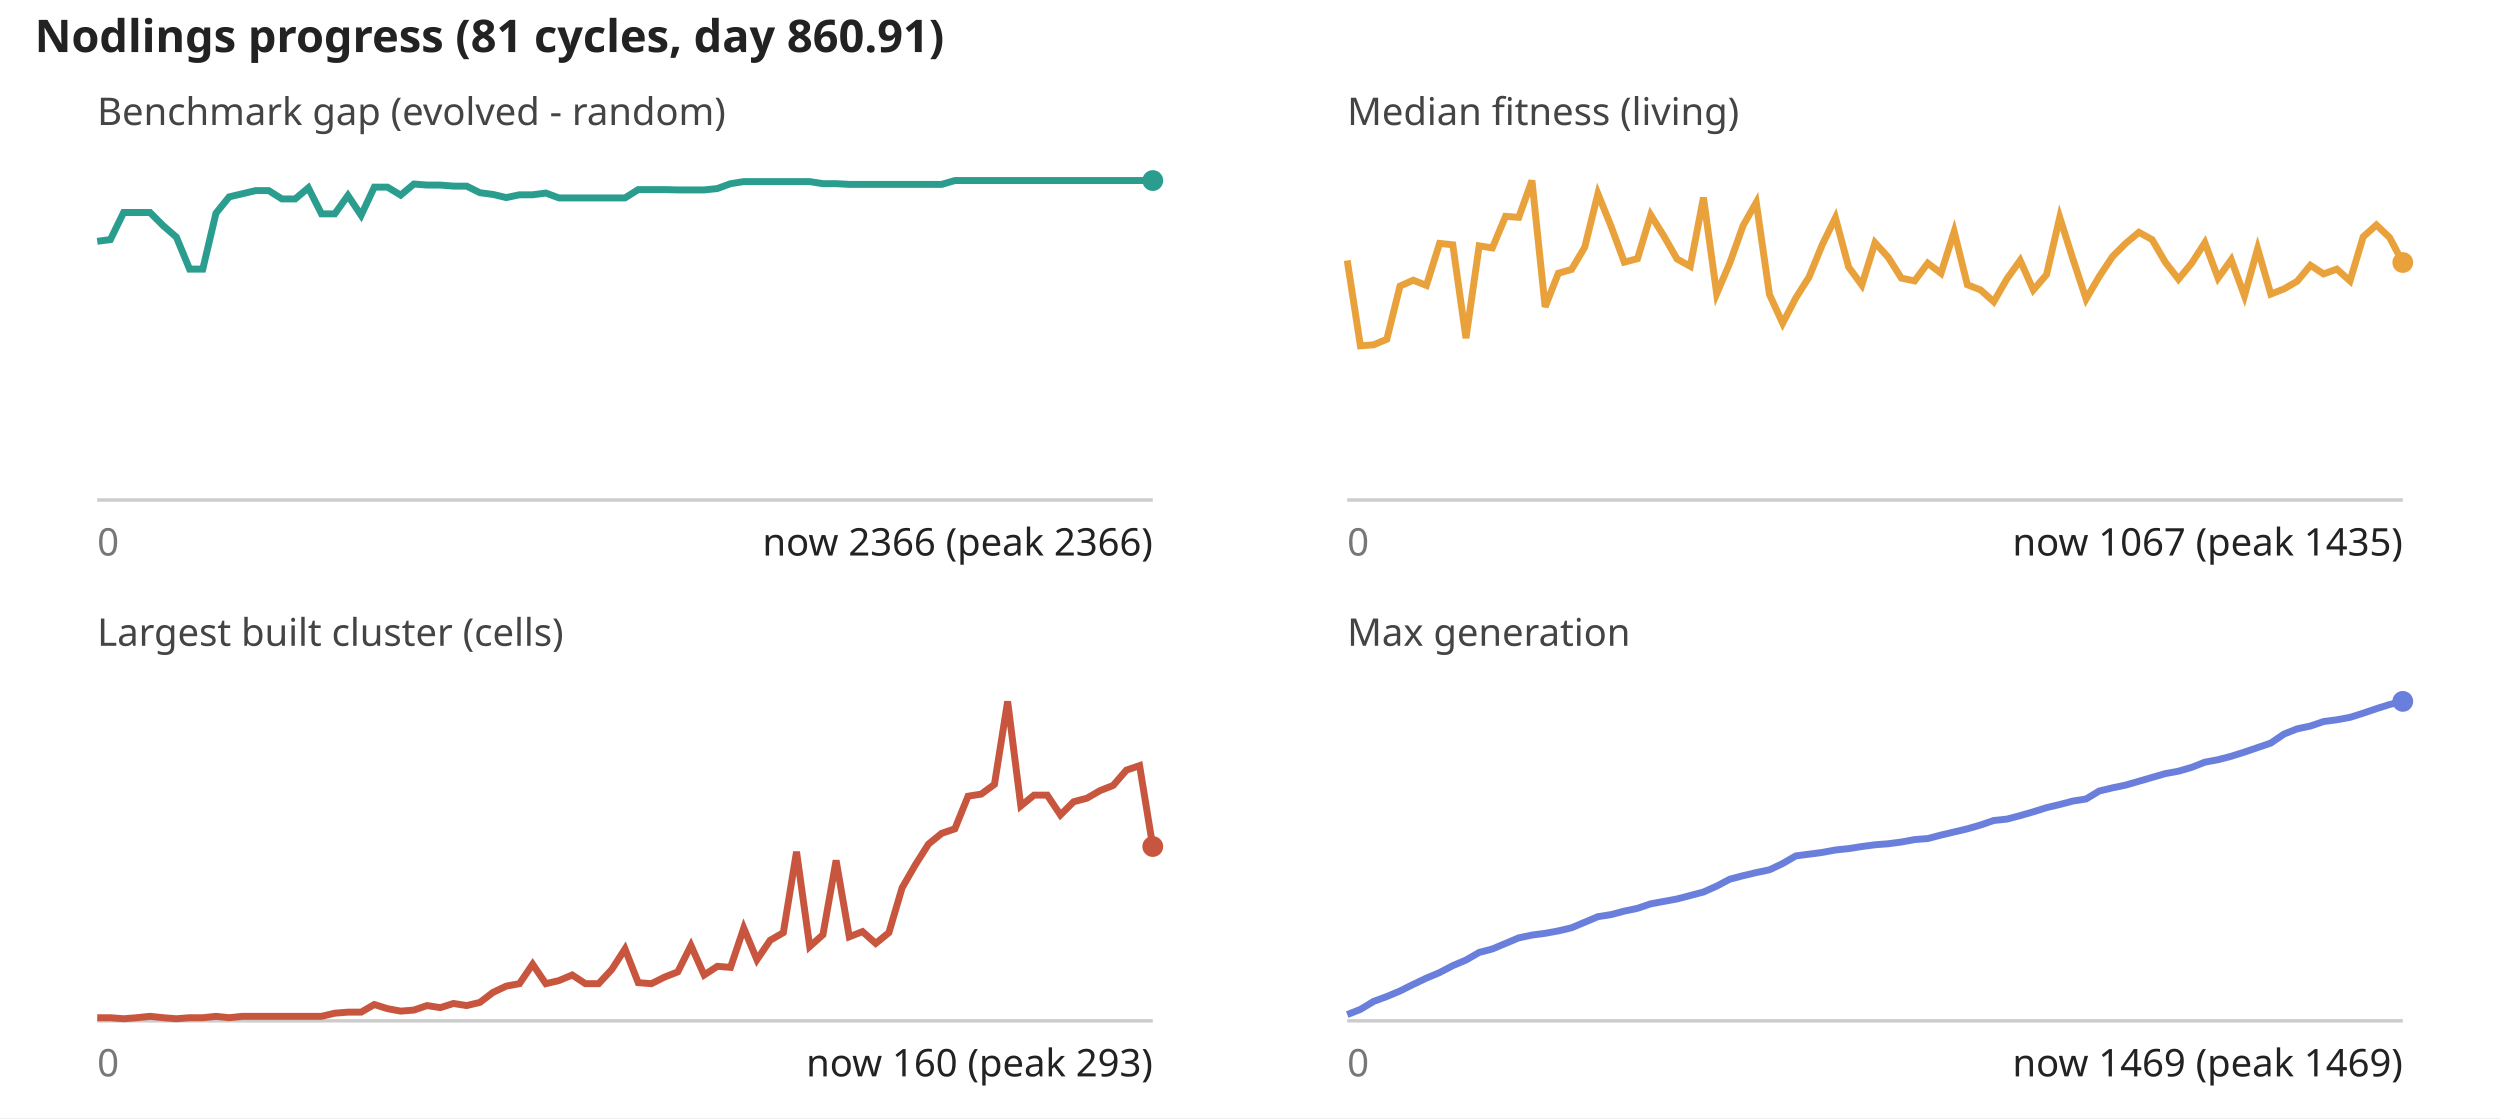
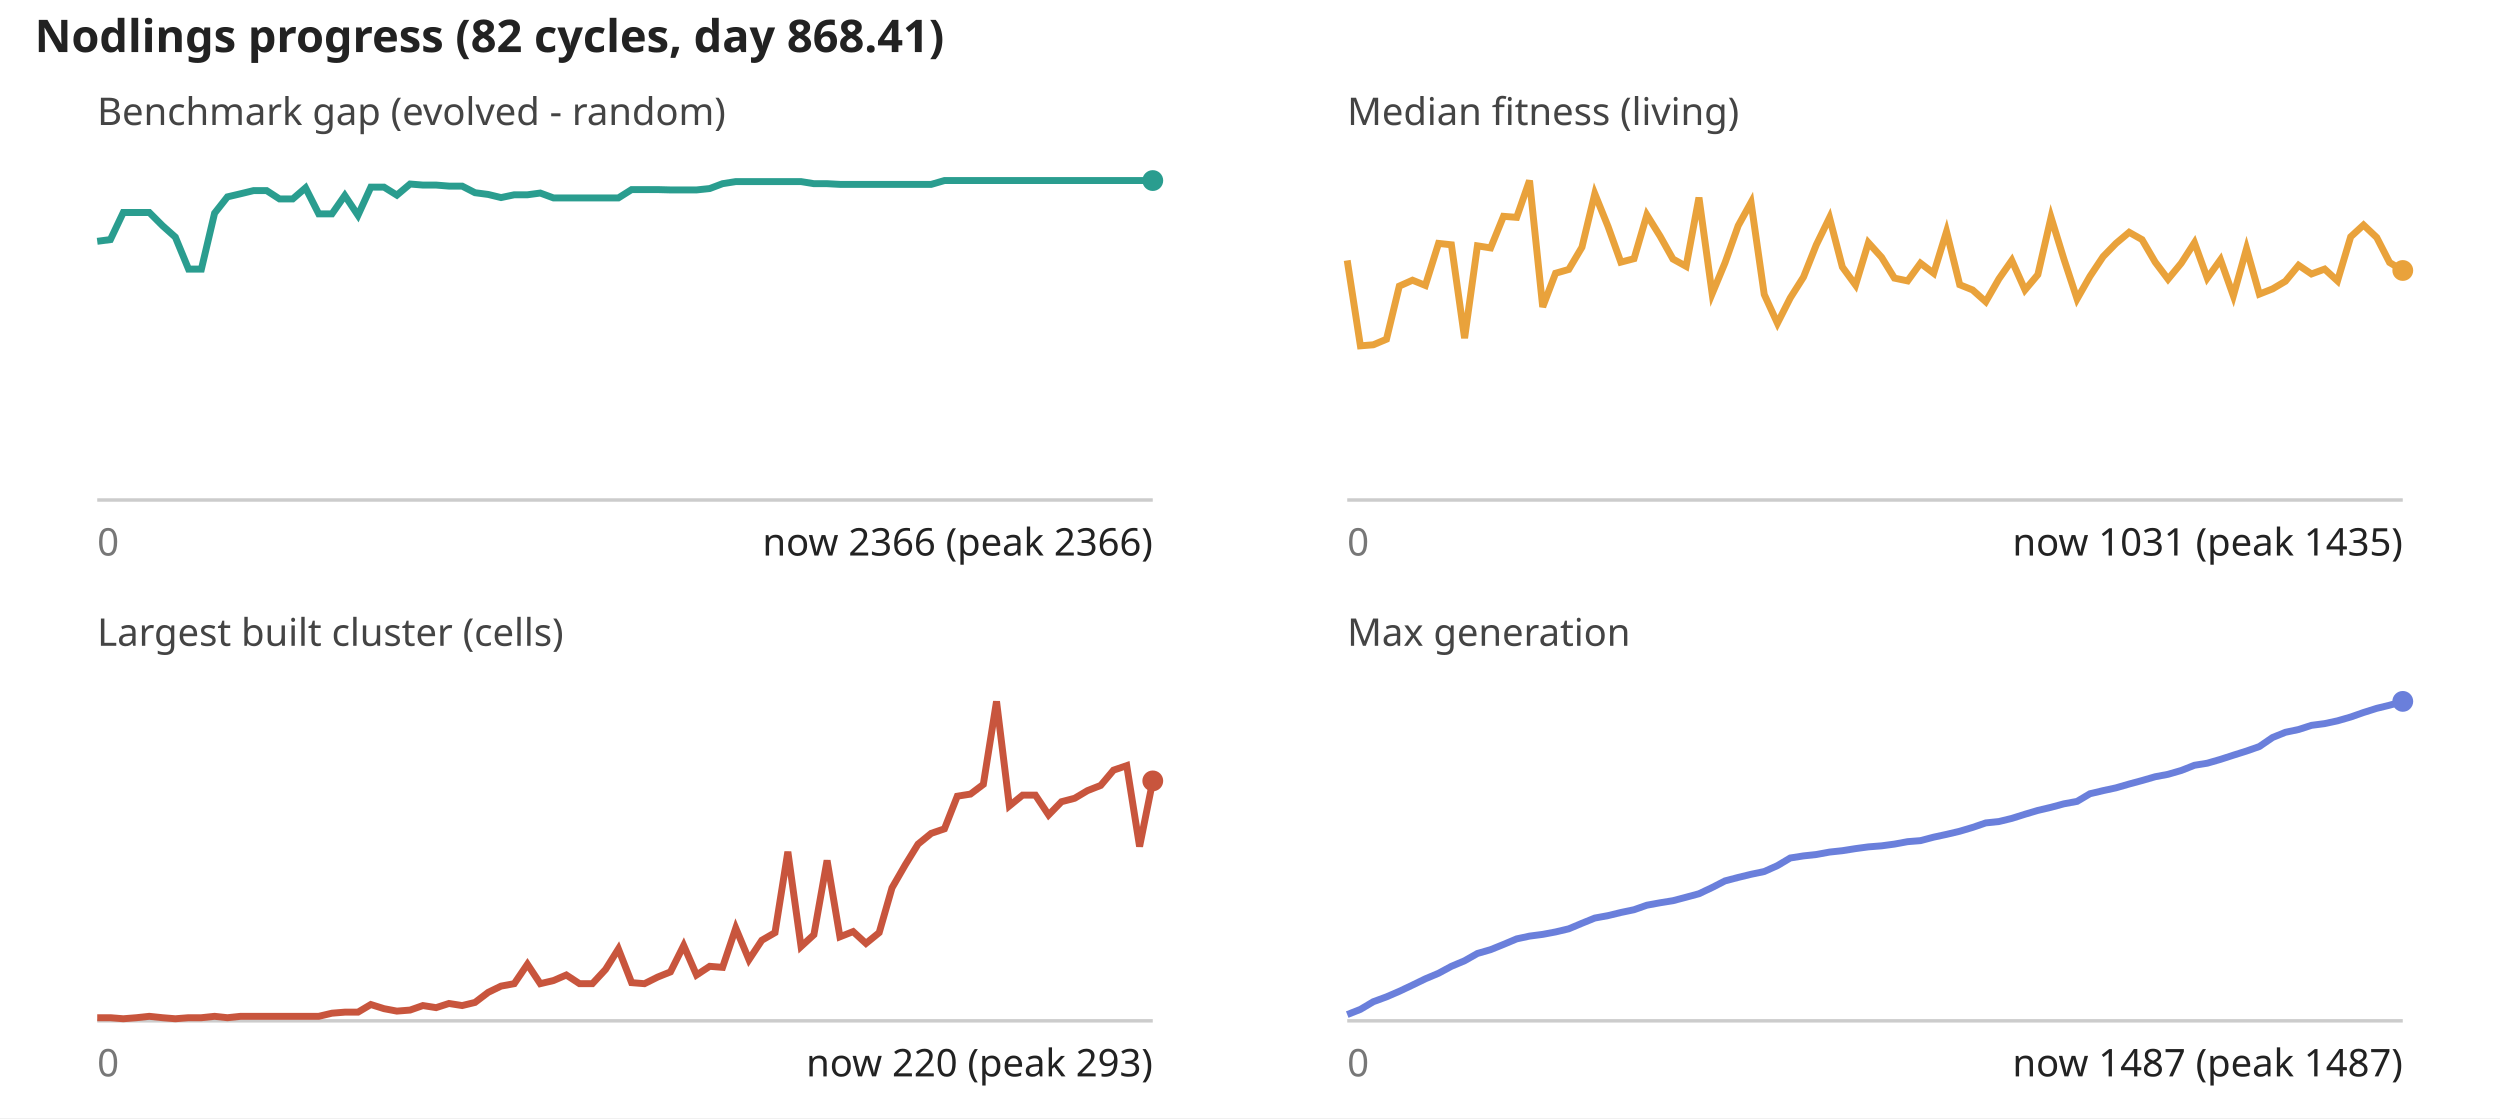
<svg xmlns="http://www.w3.org/2000/svg" viewBox="0 0 720 322" font-family="sans-serif" font-size="11">
  <rect width="100%" height="100%" fill="#fff" />
-   <text x="10" y="15" font-size="13" font-weight="bold" fill="#222">Nodlings progress (81 cycles, day 860.91)</text>
+   <text x="10" y="15" font-size="13" font-weight="bold" fill="#222">Nodlings progress (82 cycles, day 868.41)</text>
  <text x="28" y="36" fill="#444">Benchmark gap (evolved - random)</text>
  <line x1="28" y1="144" x2="332" y2="144" stroke="#ccc" />
-   <polyline fill="none" stroke="#2a9d8f" stroke-width="2" points="28.0,69.5 31.8,69.0 35.6,61.2 39.4,61.2 43.2,61.2 47.0,65.0 50.8,68.3 54.6,77.5 58.4,77.5 62.2,61.4 66.0,56.7 69.8,55.8 73.6,54.9 77.4,54.9 81.2,57.3 85.0,57.3 88.8,54.1 92.6,61.6 96.4,61.6 100.2,56.3 104.0,62.0 107.8,53.9 111.6,53.9 115.4,56.2 119.2,53.0 123.0,53.3 126.8,53.3 130.6,53.6 134.4,53.6 138.2,55.5 142.0,56.0 145.8,56.9 149.6,56.1 153.4,56.1 157.2,55.6 161.0,57.0 164.8,57.0 168.6,57.0 172.4,57.0 176.2,57.0 180.0,57.0 183.8,54.6 187.6,54.6 191.4,54.6 195.2,54.7 199.0,54.7 202.8,54.7 206.6,54.3 210.4,52.9 214.2,52.3 218.0,52.3 221.8,52.3 225.6,52.3 229.4,52.3 233.2,52.3 237.0,52.9 240.8,52.9 244.6,53.1 248.4,53.1 252.2,53.1 256.0,53.1 259.8,53.1 263.6,53.1 267.4,53.1 271.2,53.1 275.0,52.0 278.8,52.0 282.6,52.0 286.4,52.0 290.2,52.0 294.0,52.0 297.8,52.0 301.6,52.0 305.4,52.0 309.2,52.0 313.0,52.0 316.8,52.0 320.6,52.0 324.4,52.0 328.2,52.0 332.0,52.0" />
+   <polyline fill="none" stroke="#2a9d8f" stroke-width="2" points="28.0,69.5 31.8,69.0 35.5,61.2 39.3,61.2 43.0,61.2 46.8,65.0 50.5,68.3 54.3,77.5 58.0,77.5 61.8,61.4 65.5,56.7 69.3,55.8 73.0,54.9 76.8,54.9 80.5,57.3 84.3,57.3 88.0,54.1 91.8,61.6 95.6,61.6 99.3,56.3 103.1,62.0 106.8,53.9 110.6,53.9 114.3,56.2 118.1,53.0 121.8,53.3 125.6,53.3 129.3,53.6 133.1,53.6 136.8,55.5 140.6,56.0 144.3,56.9 148.1,56.1 151.9,56.1 155.6,55.6 159.4,57.0 163.1,57.0 166.9,57.0 170.6,57.0 174.4,57.0 178.1,57.0 181.9,54.6 185.6,54.6 189.4,54.6 193.1,54.7 196.9,54.7 200.6,54.7 204.4,54.3 208.1,52.9 211.9,52.3 215.7,52.3 219.4,52.3 223.2,52.3 226.9,52.3 230.7,52.3 234.4,52.9 238.2,52.9 241.9,53.1 245.7,53.1 249.4,53.1 253.2,53.1 256.9,53.1 260.7,53.1 264.4,53.1 268.2,53.1 272.0,52.0 275.7,52.0 279.5,52.0 283.2,52.0 287.0,52.0 290.7,52.0 294.5,52.0 298.2,52.0 302.0,52.0 305.7,52.0 309.5,52.0 313.2,52.0 317.0,52.0 320.7,52.0 324.5,52.0 328.2,52.0 332.0,52.0" />
  <circle cx="332.0" cy="52.0" r="3" fill="#2a9d8f" />
  <text x="28" y="160" fill="#777">0</text>
  <text x="332" y="160" text-anchor="end" fill="#222">now 2366 (peak 2366)</text>
  <text x="388" y="36" fill="#444">Median fitness (living)</text>
  <line x1="388" y1="144" x2="692" y2="144" stroke="#ccc" />
-   <polyline fill="none" stroke="#e9a23b" stroke-width="2" points="388.0,75.0 391.8,99.6 395.6,99.3 399.4,97.7 403.2,82.4 407.0,80.7 410.8,82.2 414.6,70.1 418.4,70.5 422.2,97.4 426.0,70.8 429.8,71.4 433.6,62.3 437.4,62.6 441.2,52.0 445.0,88.4 448.8,78.7 452.6,77.6 456.4,71.2 460.2,55.8 464.0,65.2 467.8,75.5 471.6,74.5 475.4,61.9 479.2,68.0 483.0,74.6 486.8,76.7 490.6,56.9 494.4,84.6 498.2,75.7 502.0,65.0 505.8,58.3 509.6,84.8 513.4,93.1 517.2,85.8 521.0,79.8 524.8,70.5 528.6,62.7 532.4,76.9 536.2,82.1 540.0,69.9 543.8,74.1 547.6,80.1 551.4,80.9 555.2,75.8 559.0,78.7 562.8,66.7 566.6,82.0 570.4,83.5 574.2,86.9 578.0,80.3 581.8,75.0 585.6,83.5 589.4,79.1 593.2,62.6 597.0,74.6 600.8,86.1 604.6,79.6 608.4,73.9 612.2,70.1 616.0,66.9 619.8,69.0 623.6,75.5 627.4,80.4 631.2,75.8 635.0,69.9 638.8,80.1 642.6,74.8 646.4,85.2 650.2,71.6 654.0,84.7 657.8,83.2 661.6,81.0 665.4,76.4 669.2,78.9 673.0,77.5 676.8,80.9 680.6,68.2 684.4,64.8 688.2,68.4 692.0,75.6" />
-   <circle cx="692.0" cy="75.6" r="3" fill="#e9a23b" />
+   <polyline fill="none" stroke="#e9a23b" stroke-width="2" points="388.0,75.0 391.8,99.6 395.5,99.3 399.3,97.7 403.0,82.4 406.8,80.7 410.5,82.2 414.3,70.1 418.0,70.5 421.8,97.4 425.5,70.8 429.3,71.4 433.0,62.3 436.8,62.6 440.5,52.0 444.3,88.4 448.0,78.7 451.8,77.6 455.6,71.2 459.3,55.8 463.1,65.2 466.8,75.5 470.6,74.5 474.3,61.9 478.1,68.0 481.8,74.6 485.6,76.7 489.3,56.9 493.1,84.6 496.8,75.7 500.6,65.0 504.3,58.3 508.1,84.8 511.9,93.1 515.6,85.8 519.4,79.8 523.1,70.5 526.9,62.7 530.6,76.9 534.4,82.1 538.1,69.9 541.9,74.1 545.6,80.1 549.4,80.9 553.1,75.8 556.9,78.7 560.6,66.7 564.4,82.0 568.1,83.5 571.9,86.9 575.7,80.3 579.4,75.0 583.2,83.5 586.9,79.1 590.7,62.6 594.4,74.6 598.2,86.1 601.9,79.6 605.7,73.9 609.4,70.1 613.2,66.9 616.9,69.0 620.7,75.5 624.4,80.4 628.2,75.8 632.0,69.9 635.7,80.1 639.5,74.8 643.2,85.2 647.0,71.6 650.7,84.7 654.5,83.2 658.2,81.0 662.0,76.4 665.7,78.9 669.5,77.5 673.2,80.9 677.0,68.2 680.7,64.8 684.5,68.4 688.2,75.6 692.0,77.9" />
+   <circle cx="692.0" cy="77.9" r="3" fill="#e9a23b" />
  <text x="388" y="160" fill="#777">0</text>
-   <text x="692" y="160" text-anchor="end" fill="#222">now 1067 (peak 1435)</text>
+   <text x="692" y="160" text-anchor="end" fill="#222">now 1031 (peak 1435)</text>
  <text x="28" y="186" fill="#444">Largest built cluster (cells)</text>
  <line x1="28" y1="294" x2="332" y2="294" stroke="#ccc" />
-   <polyline fill="none" stroke="#c8553d" stroke-width="2" points="28.0,293.1 31.8,293.1 35.6,293.4 39.4,293.1 43.2,292.7 47.0,293.1 50.8,293.4 54.6,293.1 58.4,293.1 62.2,292.7 66.0,293.1 69.8,292.7 73.6,292.7 77.4,292.7 81.2,292.7 85.0,292.7 88.8,292.7 92.6,292.7 96.4,291.8 100.2,291.5 104.0,291.5 107.8,289.3 111.6,290.5 115.4,291.2 119.2,290.9 123.0,289.6 126.8,290.2 130.6,289.0 134.4,289.6 138.2,288.7 142.0,285.8 145.8,284.0 149.6,283.3 153.4,277.7 157.2,283.3 161.0,282.4 164.8,280.8 168.6,283.3 172.4,283.3 176.2,279.2 180.0,273.3 183.8,283.0 187.6,283.3 191.4,281.4 195.2,279.9 199.0,272.3 202.8,280.8 206.6,278.3 210.4,278.6 214.2,267.3 218.0,276.4 221.8,270.8 225.6,268.6 229.4,245.3 233.2,272.6 237.0,269.2 240.8,247.8 244.6,269.8 248.4,268.3 252.2,271.7 256.0,268.6 259.8,255.7 263.6,249.1 267.4,243.1 271.2,240.0 275.0,238.7 278.8,229.3 282.6,228.7 286.4,225.9 290.2,202.0 294.0,232.1 297.8,229.0 301.6,229.0 305.4,234.7 309.2,230.9 313.0,229.9 316.8,227.7 320.6,226.2 324.4,221.8 328.2,220.5 332.0,243.8" />
-   <circle cx="332.0" cy="243.8" r="3" fill="#c8553d" />
+   <polyline fill="none" stroke="#c8553d" stroke-width="2" points="28.0,293.1 31.8,293.1 35.5,293.4 39.3,293.1 43.0,292.7 46.8,293.1 50.5,293.4 54.3,293.1 58.0,293.1 61.8,292.7 65.5,293.1 69.3,292.7 73.0,292.7 76.8,292.7 80.5,292.7 84.3,292.7 88.0,292.7 91.8,292.7 95.6,291.8 99.3,291.5 103.1,291.5 106.8,289.3 110.6,290.5 114.3,291.2 118.1,290.9 121.8,289.6 125.6,290.2 129.3,289.0 133.1,289.6 136.8,288.7 140.6,285.8 144.3,284.0 148.1,283.3 151.9,277.7 155.6,283.3 159.4,282.4 163.1,280.8 166.9,283.3 170.6,283.3 174.4,279.2 178.1,273.3 181.9,283.0 185.6,283.3 189.4,281.4 193.1,279.9 196.9,272.3 200.6,280.8 204.4,278.3 208.1,278.6 211.9,267.3 215.7,276.4 219.4,270.8 223.2,268.6 226.9,245.3 230.7,272.6 234.4,269.2 238.2,247.8 241.9,269.8 245.7,268.3 249.4,271.7 253.2,268.6 256.9,255.7 260.7,249.1 264.4,243.1 268.2,240.0 272.0,238.7 275.7,229.3 279.5,228.7 283.2,225.9 287.0,202.0 290.7,232.1 294.5,229.0 298.2,229.0 302.0,234.7 305.7,230.9 309.5,229.9 313.2,227.7 317.0,226.2 320.7,221.8 324.5,220.5 328.2,243.8 332.0,224.9" />
+   <circle cx="332.0" cy="224.9" r="3" fill="#c8553d" />
  <text x="28" y="310" fill="#777">0</text>
-   <text x="332" y="310" text-anchor="end" fill="#222">now 160 (peak 293)</text>
+   <text x="332" y="310" text-anchor="end" fill="#222">now 220 (peak 293)</text>
  <text x="388" y="186" fill="#444">Max generation</text>
  <line x1="388" y1="294" x2="692" y2="294" stroke="#ccc" />
-   <polyline fill="none" stroke="#6a7fdb" stroke-width="2" points="388.0,292.2 391.8,290.7 395.6,288.4 399.4,287.0 403.2,285.4 407.0,283.5 410.8,281.7 414.6,280.1 418.4,278.1 422.2,276.5 426.0,274.3 429.8,273.3 433.6,271.7 437.4,270.1 441.2,269.3 445.0,268.8 448.8,268.1 452.6,267.2 456.4,265.6 460.2,264.0 464.0,263.4 467.8,262.4 471.6,261.6 475.4,260.3 479.2,259.6 483.0,258.9 486.8,257.9 490.6,256.9 494.4,255.2 498.2,253.2 502.0,252.2 505.8,251.3 509.6,250.5 513.4,248.7 517.2,246.5 521.0,246.0 524.8,245.5 528.6,244.8 532.4,244.4 536.2,243.8 540.0,243.3 543.8,243.0 547.6,242.5 551.4,241.8 555.2,241.5 559.0,240.5 562.8,239.6 566.6,238.7 570.4,237.6 574.2,236.3 578.0,235.9 581.8,234.9 585.6,233.8 589.4,232.6 593.2,231.7 597.0,230.7 600.8,230.1 604.6,227.8 608.4,226.9 612.2,226.1 616.0,225.0 619.8,223.9 623.6,222.8 627.4,222.1 631.2,221.0 635.0,219.5 638.8,218.8 642.6,217.8 646.4,216.6 650.2,215.3 654.0,214.0 657.8,211.4 661.6,209.9 665.4,209.1 669.2,207.8 673.0,207.3 676.8,206.6 680.6,205.4 684.4,204.1 688.2,202.9 692.0,202.0" />
+   <polyline fill="none" stroke="#6a7fdb" stroke-width="2" points="388.0,292.2 391.8,290.7 395.5,288.5 399.3,287.1 403.0,285.5 406.8,283.7 410.5,281.9 414.3,280.3 418.0,278.3 421.8,276.7 425.5,274.6 429.3,273.5 433.0,272.0 436.8,270.4 440.5,269.6 444.3,269.1 448.0,268.4 451.8,267.5 455.6,265.9 459.3,264.4 463.1,263.7 466.8,262.8 470.6,262.0 474.3,260.7 478.1,260.0 481.8,259.4 485.6,258.4 489.3,257.4 493.1,255.6 496.8,253.7 500.6,252.7 504.3,251.8 508.1,251.0 511.9,249.3 515.6,247.1 519.4,246.5 523.1,246.1 526.9,245.4 530.6,245.0 534.4,244.4 538.1,243.9 541.9,243.6 545.6,243.1 549.4,242.4 553.1,242.1 556.9,241.1 560.6,240.3 564.4,239.4 568.1,238.3 571.9,237.0 575.7,236.6 579.4,235.7 583.2,234.5 586.9,233.4 590.7,232.5 594.4,231.5 598.2,230.8 601.9,228.6 605.7,227.7 609.4,226.9 613.2,225.8 616.9,224.8 620.7,223.7 624.4,223.0 628.2,221.9 632.0,220.4 635.7,219.8 639.5,218.7 643.2,217.5 647.0,216.3 650.7,215.0 654.5,212.4 658.2,210.9 662.0,210.1 665.7,208.9 669.5,208.4 673.2,207.6 677.0,206.5 680.7,205.2 684.5,204.0 688.2,203.1 692.0,202.0" />
  <circle cx="692.0" cy="202.0" r="3" fill="#6a7fdb" />
  <text x="388" y="310" fill="#777">0</text>
-   <text x="692" y="310" text-anchor="end" fill="#222">now 1469 (peak 1469)</text>
+   <text x="692" y="310" text-anchor="end" fill="#222">now 1487 (peak 1487)</text>
</svg>
